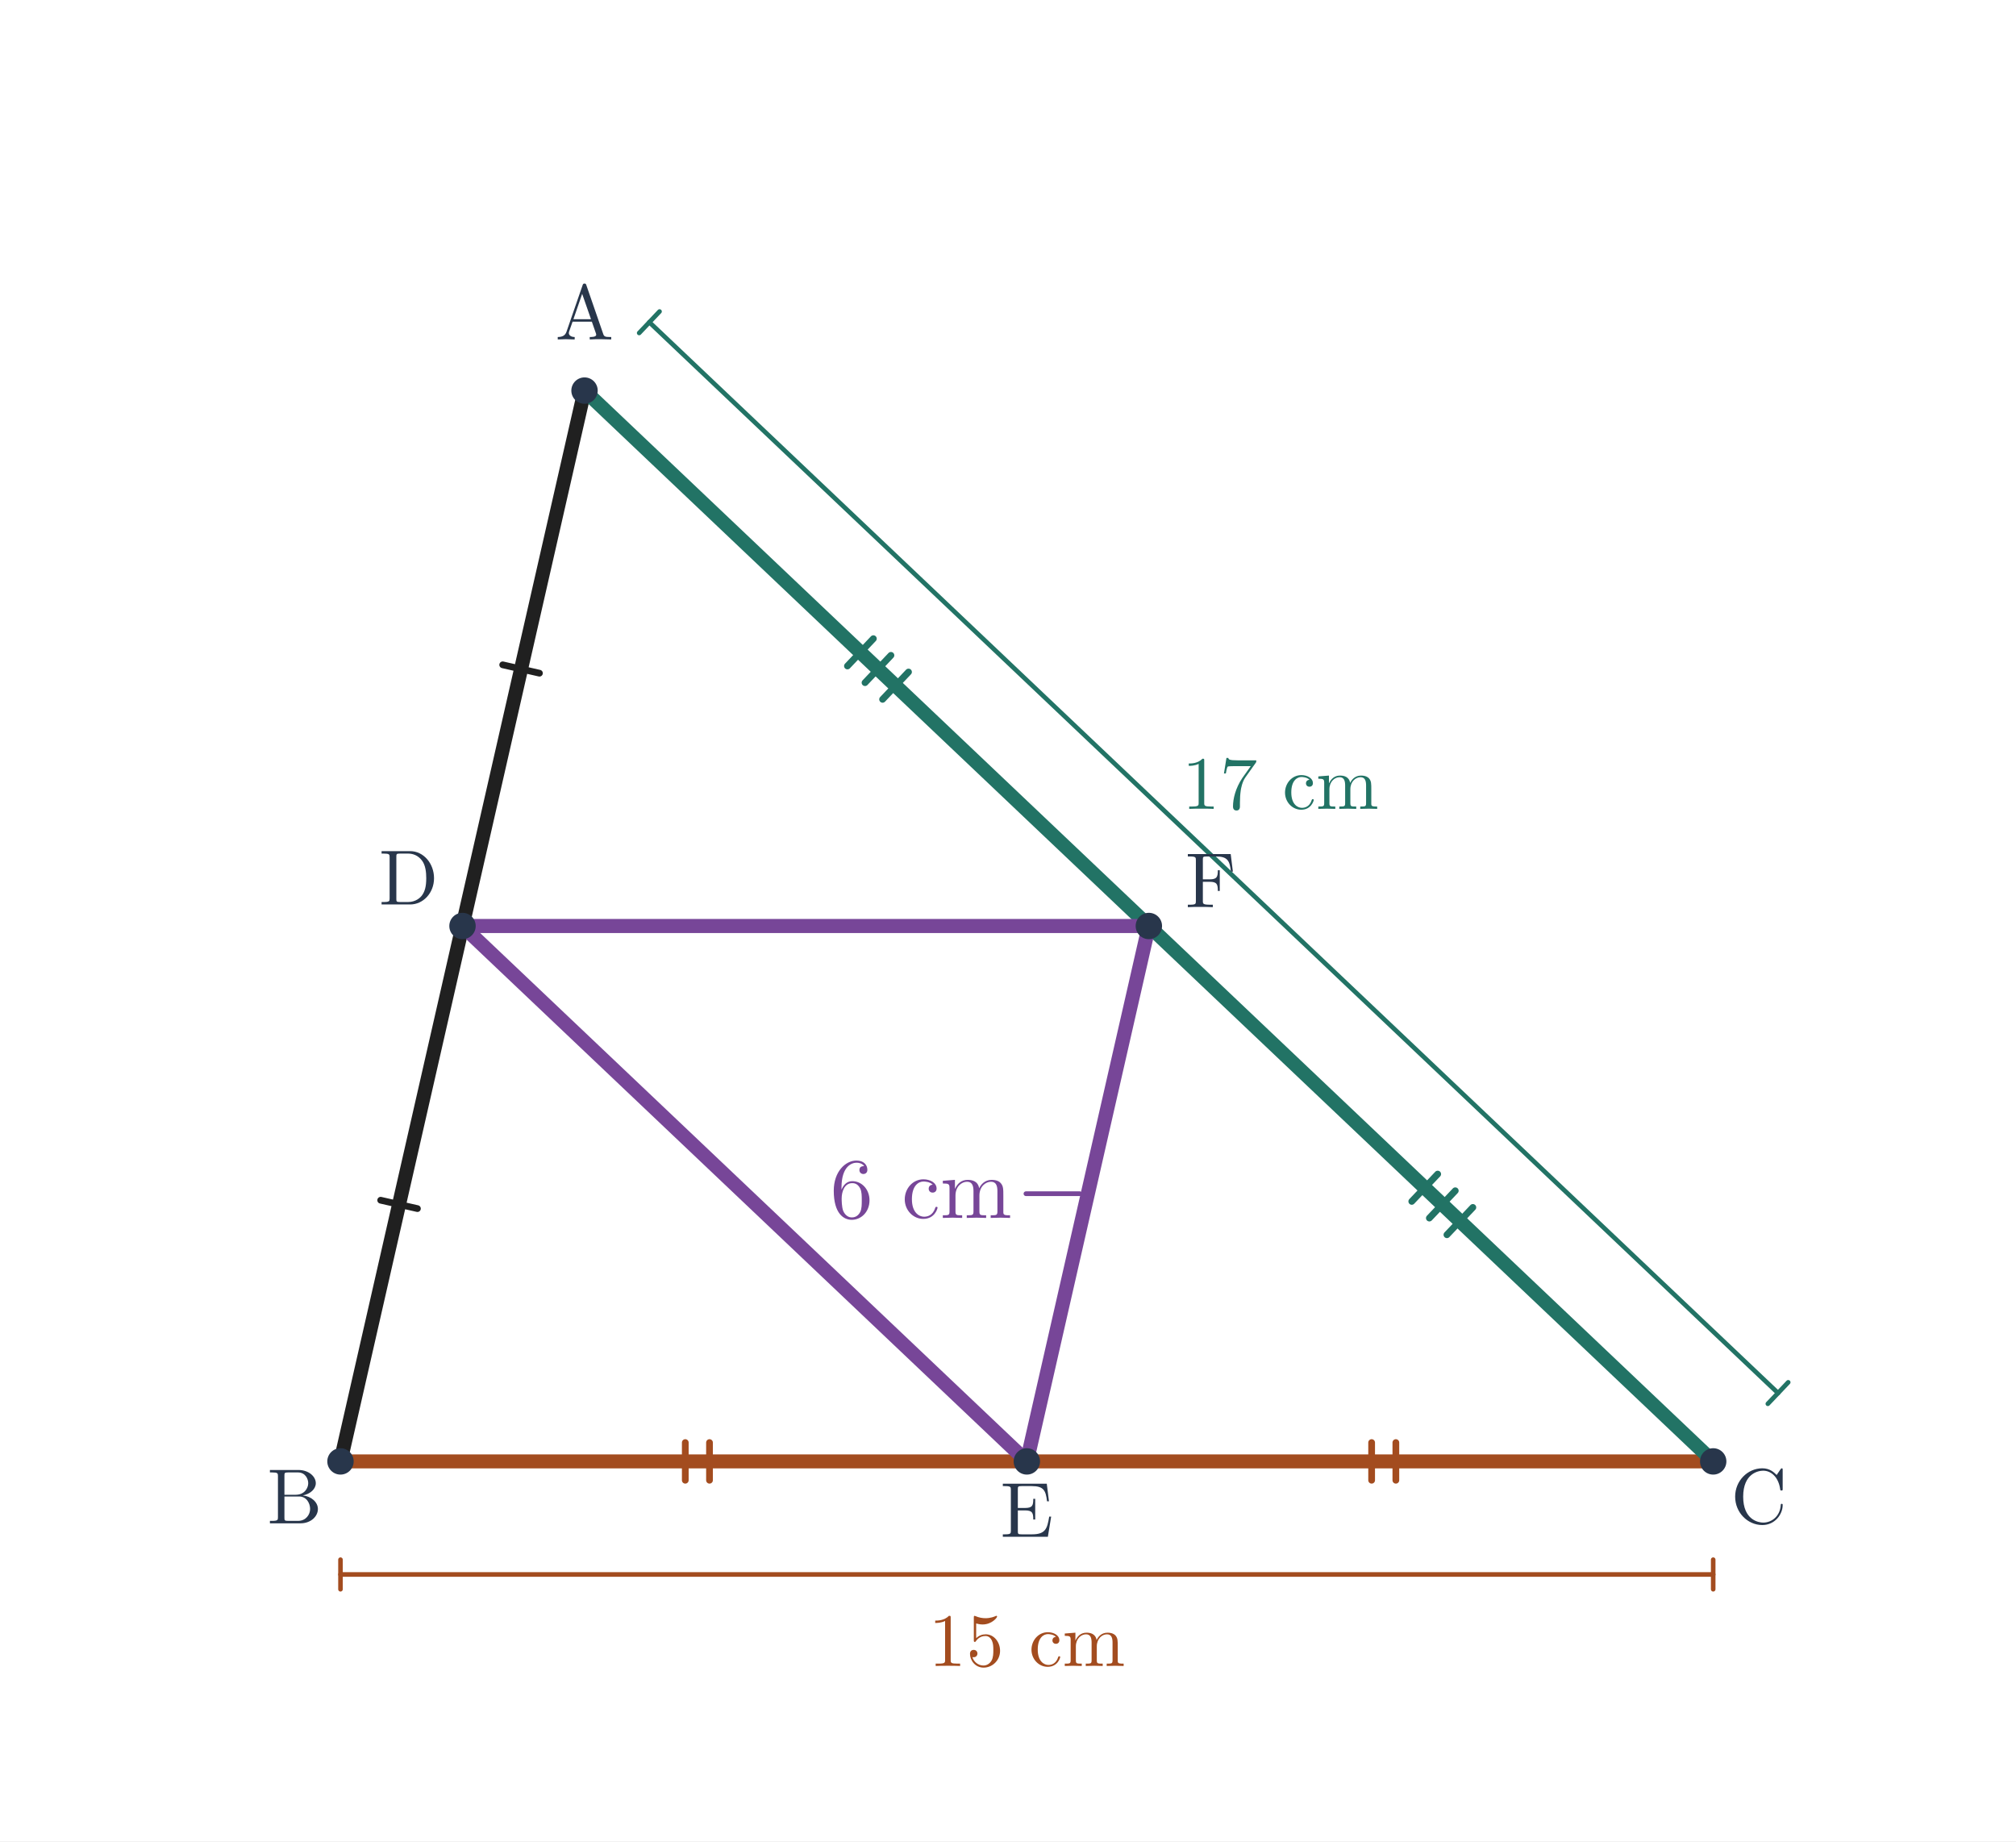
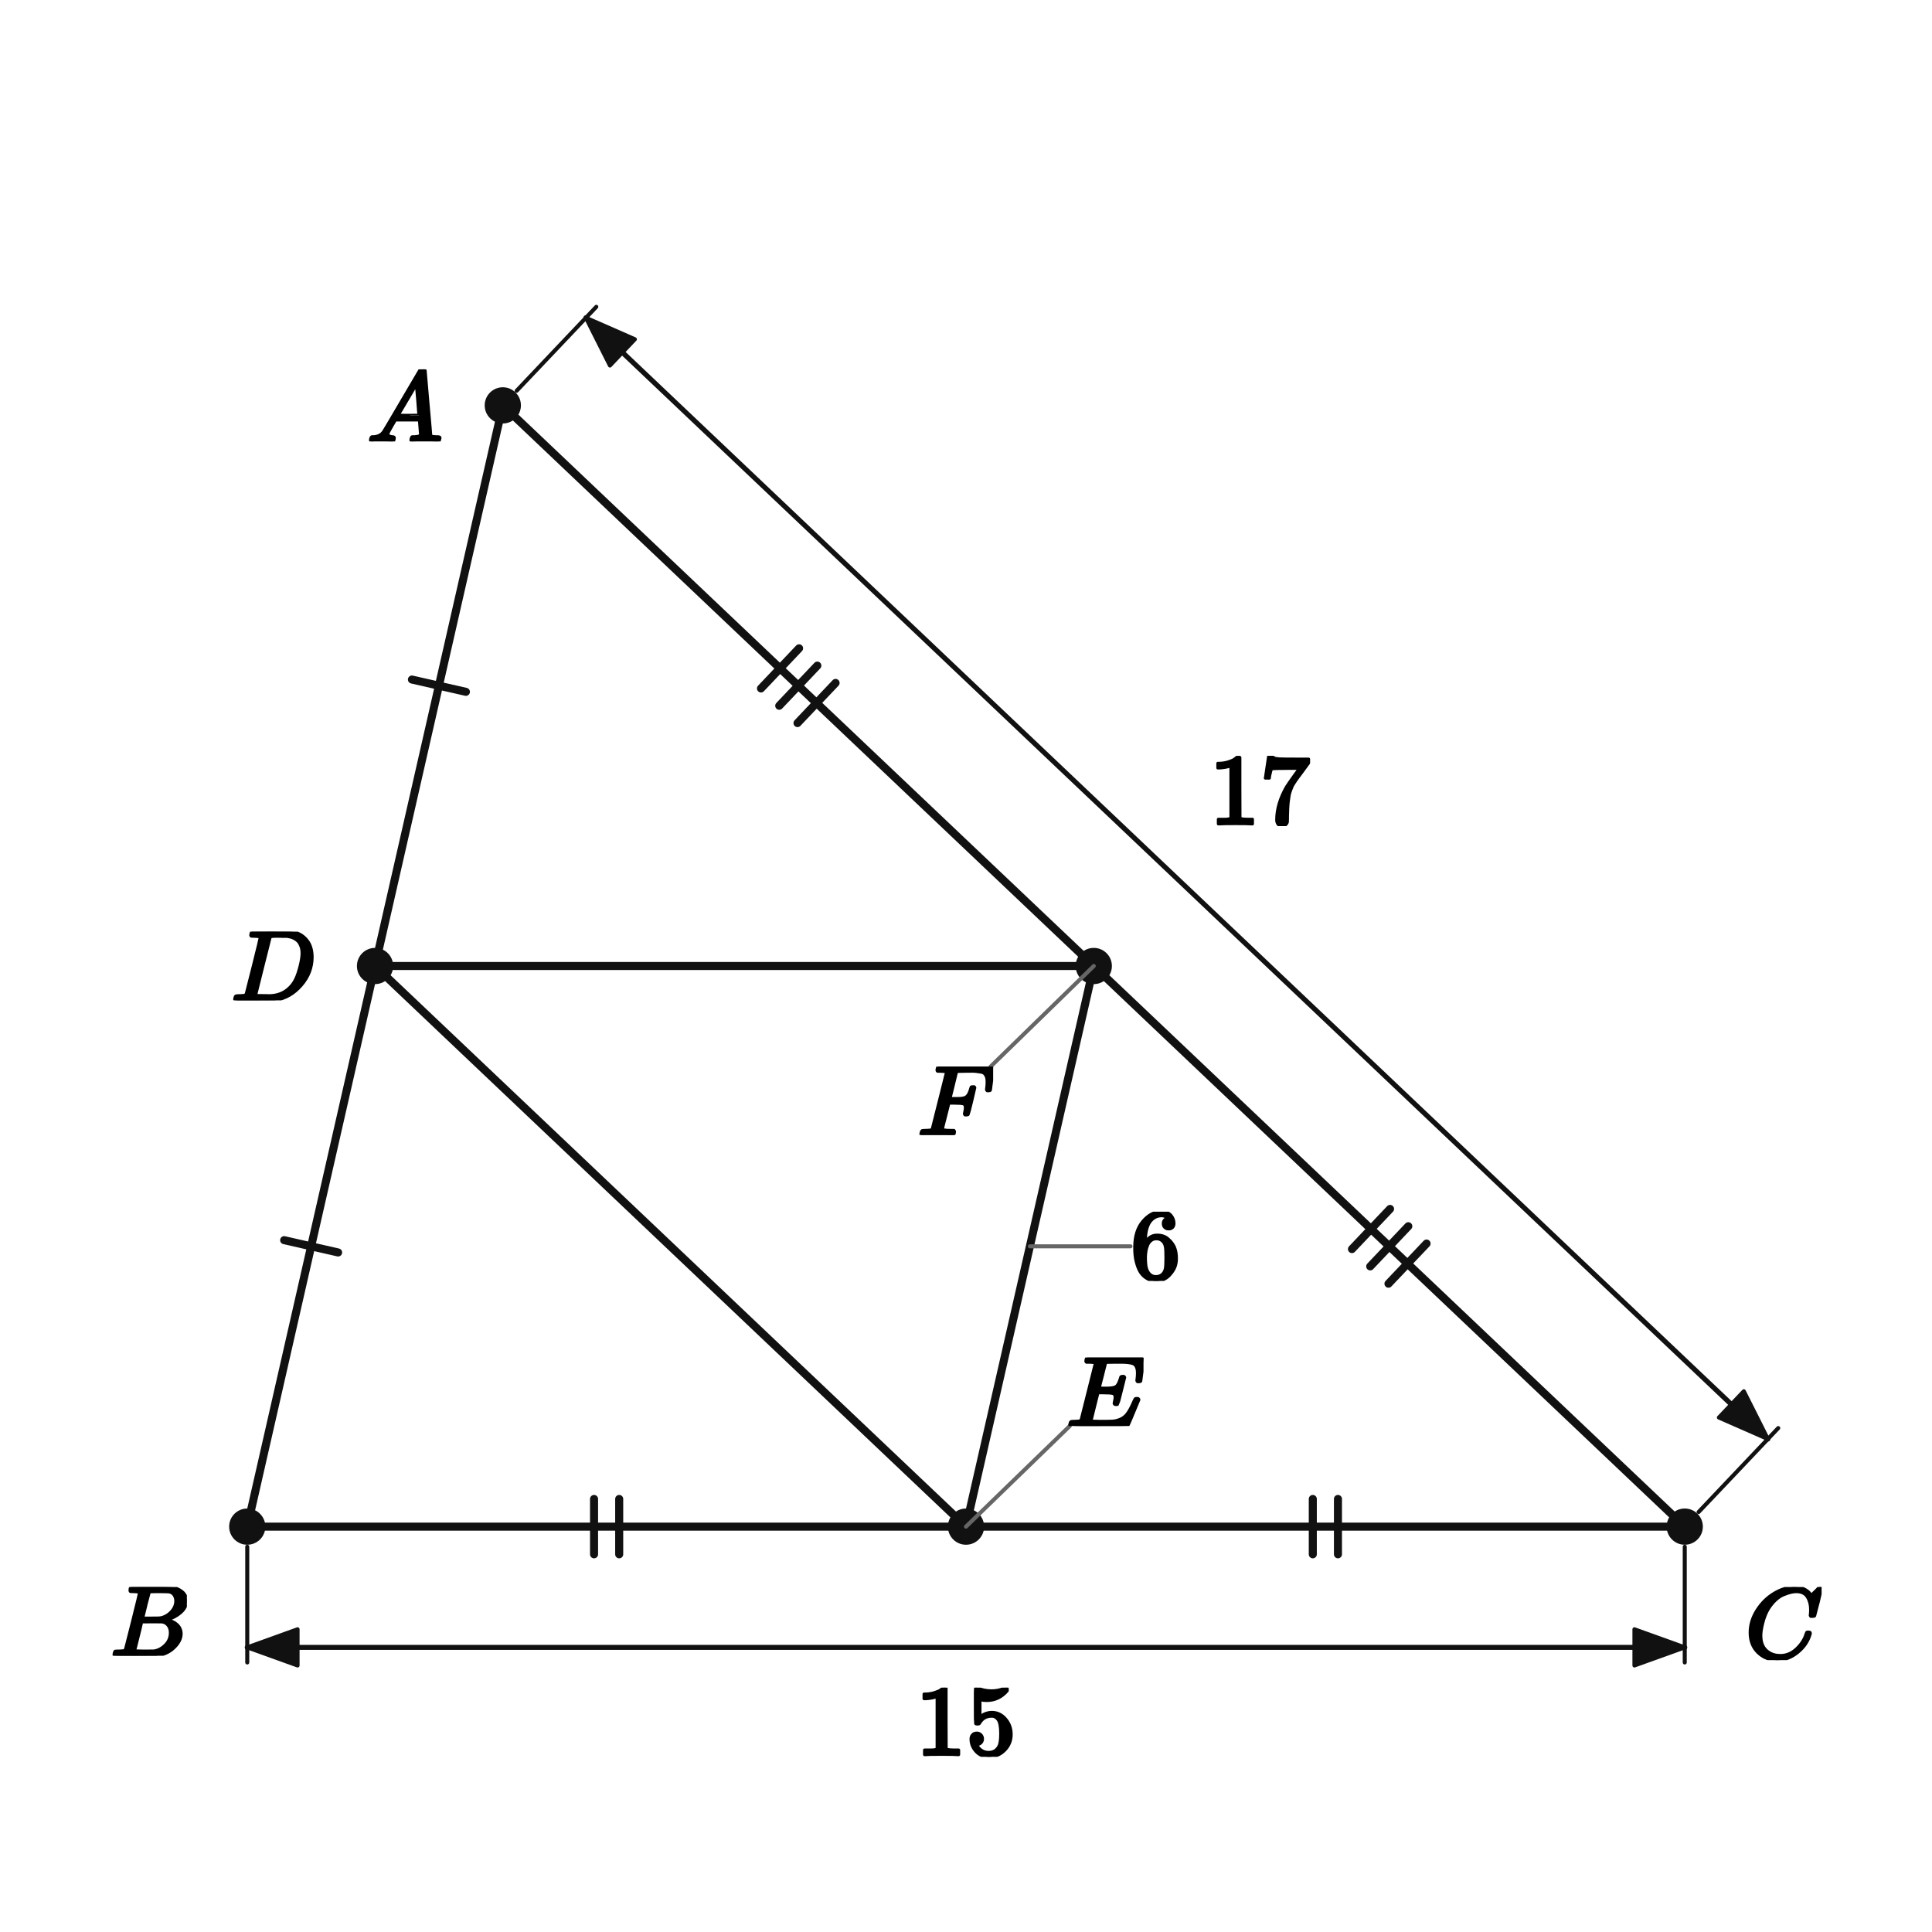
- <svg xmlns="http://www.w3.org/2000/svg" viewBox="0 0 749 684" width="749" height="684" role="img" aria-labelledby="title desc">
-   <rect width="749" height="684" fill="white" />
-   <line x1="217.167" y1="145.101" x2="171.833" y2="344" stroke="#202020" stroke-width="5.2" stroke-linecap="round" />
-   <line x1="186.768" y1="246.973" x2="200.418" y2="250.084" stroke="#202020" stroke-width="2.5" stroke-linecap="round" />
-   <line x1="171.833" y1="344" x2="126.5" y2="542.899" stroke="#202020" stroke-width="5.2" stroke-linecap="round" />
-   <line x1="141.435" y1="445.872" x2="155.085" y2="448.983" stroke="#202020" stroke-width="2.5" stroke-linecap="round" />
-   <line x1="126.5" y1="542.899" x2="381.5" y2="542.899" stroke="#a34c1f" stroke-width="5.2" stroke-linecap="round" />
-   <line x1="254.6" y1="549.899" x2="254.6" y2="535.899" stroke="#a34c1f" stroke-width="2.5" stroke-linecap="round" />
-   <line x1="263.6" y1="549.899" x2="263.6" y2="535.899" stroke="#a34c1f" stroke-width="2.5" stroke-linecap="round" />
-   <line x1="381.5" y1="542.899" x2="636.5" y2="542.899" stroke="#a34c1f" stroke-width="5.2" stroke-linecap="round" />
-   <line x1="509.6" y1="549.899" x2="509.6" y2="535.899" stroke="#a34c1f" stroke-width="2.5" stroke-linecap="round" />
-   <line x1="518.6" y1="549.899" x2="518.6" y2="535.899" stroke="#a34c1f" stroke-width="2.5" stroke-linecap="round" />
-   <line x1="217.167" y1="145.101" x2="426.833" y2="344" stroke="#227365" stroke-width="5.2" stroke-linecap="round" />
-   <line x1="314.846" y1="247.413" x2="324.481" y2="237.256" stroke="#227365" stroke-width="2.5" stroke-linecap="round" />
-   <line x1="321.376" y1="253.607" x2="331.011" y2="243.45" stroke="#227365" stroke-width="2.5" stroke-linecap="round" />
-   <line x1="327.905" y1="259.801" x2="337.54" y2="249.644" stroke="#227365" stroke-width="2.5" stroke-linecap="round" />
-   <line x1="426.833" y1="344" x2="636.5" y2="542.899" stroke="#227365" stroke-width="5.2" stroke-linecap="round" />
-   <line x1="524.513" y1="446.312" x2="534.148" y2="436.155" stroke="#227365" stroke-width="2.5" stroke-linecap="round" />
-   <line x1="531.042" y1="452.506" x2="540.678" y2="442.349" stroke="#227365" stroke-width="2.5" stroke-linecap="round" />
-   <line x1="537.572" y1="458.7" x2="547.207" y2="448.543" stroke="#227365" stroke-width="2.5" stroke-linecap="round" />
-   <line x1="171.833" y1="344" x2="381.5" y2="542.899" stroke="#774698" stroke-width="5.25" stroke-linecap="round" />
-   <line x1="381.5" y1="542.899" x2="426.833" y2="344" stroke="#774698" stroke-width="5.25" stroke-linecap="round" />
-   <line x1="171.833" y1="344" x2="426.833" y2="344" stroke="#774698" stroke-width="5.25" stroke-linecap="round" />
-   <line x1="241.255" y1="119.709" x2="660.588" y2="517.507" stroke="#227365" stroke-width="1.7" stroke-linecap="round" />
-   <line x1="245.04" y1="115.719" x2="237.47" y2="123.699" stroke="#227365" stroke-width="1.7" stroke-linecap="round" />
-   <line x1="664.373" y1="513.517" x2="656.803" y2="521.497" stroke="#227365" stroke-width="1.7" stroke-linecap="round" />
-   <text x="475.698" y="300.49" font-size="28" font-family="Malgun Gothic, Cambria Math, sans-serif" font-weight="600" fill="#227365" text-anchor="middle">17 cm</text>
-   <line x1="126.5" y1="584.899" x2="636.5" y2="584.899" stroke="#a34c1f" stroke-width="1.7" stroke-linecap="round" />
-   <line x1="126.5" y1="579.399" x2="126.5" y2="590.399" stroke="#a34c1f" stroke-width="1.7" stroke-linecap="round" />
-   <line x1="636.5" y1="579.399" x2="636.5" y2="590.399" stroke="#a34c1f" stroke-width="1.7" stroke-linecap="round" />
-   <text x="381.5" y="618.899" font-size="28" font-family="Malgun Gothic, Cambria Math, sans-serif" font-weight="600" fill="#a34c1f" text-anchor="middle">15 cm</text>
-   <line x1="381.167" y1="443.45" x2="401.167" y2="443.45" stroke="#774698" stroke-width="1.75" stroke-linecap="round" />
-   <text x="342.167" y="452.45" font-size="32" font-family="Malgun Gothic, Cambria Math, sans-serif" font-weight="600" fill="#774698" text-anchor="middle">6 cm</text>
-   <circle cx="217.167" cy="145.101" r="4.9" fill="#28364b" />
-   <text x="217.167" y="126.101" font-size="29" font-family="Malgun Gothic, Cambria Math, sans-serif" font-weight="600" fill="#28364b" text-anchor="middle">A</text>
-   <circle cx="126.5" cy="542.899" r="4.9" fill="#28364b" />
-   <text x="109.5" y="565.899" font-size="29" font-family="Malgun Gothic, Cambria Math, sans-serif" font-weight="600" fill="#28364b" text-anchor="middle">B</text>
-   <circle cx="636.5" cy="542.899" r="4.9" fill="#28364b" />
-   <text x="653.5" y="565.899" font-size="29" font-family="Malgun Gothic, Cambria Math, sans-serif" font-weight="600" fill="#28364b" text-anchor="middle">C</text>
-   <circle cx="171.833" cy="344.0" r="4.9" fill="#28364b" />
-   <text x="151.833" y="336" font-size="29" font-family="Malgun Gothic, Cambria Math, sans-serif" font-weight="600" fill="#28364b" text-anchor="middle">D</text>
-   <circle cx="381.5" cy="542.899" r="4.9" fill="#28364b" />
-   <text x="381.5" y="570.899" font-size="29" font-family="Malgun Gothic, Cambria Math, sans-serif" font-weight="600" fill="#28364b" text-anchor="middle">E</text>
-   <circle cx="426.833" cy="344.0" r="4.9" fill="#28364b" />
-   <text x="449.833" y="337" font-size="29" font-family="Malgun Gothic, Cambria Math, sans-serif" font-weight="600" fill="#28364b" text-anchor="middle">F</text>
+ <svg xmlns="http://www.w3.org/2000/svg" viewBox="0 0 384 384" width="384" height="384" preserveAspectRatio="xMidYMid meet" role="img" aria-labelledby="visual-title visual-desc" data-engine-version="geometry-visual-v1" data-geometry-style-version="AP_GEOMETRY_PRINT_V1_0_DRAFT" data-geometry-preset="GEOMETRY_STANDARD" data-graph-style-version="AP_GRAPH_PRINT_V1_1_DRAFT" data-geometry-mode="COORDINATE_GEOMETRY_HYBRID" data-axis-scale-mode="EQUAL_UNIT" data-geometry-fact-hash="44136fa355b3678a1146ad16f7e8649e94fb4fc21fe77e8310c060f61caaff8a" data-visual-provenance="independent-facts-python" style="max-width:100%;height:auto;stroke-linejoin:round;stroke-linecap:round" data-publication-profile="fragment-publication-spike-v1" data-safe-margin="12">
+   <rect width="384" height="384" fill="#fff" />
+   <g data-layer="30">
+     <line id="sAD" data-role="line" stroke="#111" stroke-width="1.6" fill="none" x1="99.937" y1="80.571" x2="74.54" y2="192" />
+   </g>
+   <g data-layer="30">
+     <line id="sDB" data-role="line" stroke="#111" stroke-width="1.6" fill="none" x1="74.54" y1="192" x2="49.143" y2="303.429" />
+   </g>
+   <g data-layer="30">
+     <line id="sBE" data-role="line" stroke="#111" stroke-width="1.6" fill="none" x1="49.143" y1="303.429" x2="192" y2="303.429" />
+   </g>
+   <g data-layer="30">
+     <line id="sEC" data-role="line" stroke="#111" stroke-width="1.6" fill="none" x1="192" y1="303.429" x2="334.857" y2="303.429" />
+   </g>
+   <g data-layer="30">
+     <line id="sCF" data-role="line" stroke="#111" stroke-width="1.6" fill="none" x1="334.857" y1="303.429" x2="217.397" y2="192" />
+   </g>
+   <g data-layer="30">
+     <line id="sFA" data-role="line" stroke="#111" stroke-width="1.6" fill="none" x1="217.397" y1="192" x2="99.937" y2="80.571" />
+   </g>
+   <g data-layer="30">
+     <line id="sDE" data-role="line" stroke="#111" stroke-width="1.6" fill="none" x1="74.54" y1="192" x2="192" y2="303.429" />
+   </g>
+   <g data-layer="30">
+     <line id="sEF" data-role="line" stroke="#111" stroke-width="1.6" fill="none" x1="192" y1="303.429" x2="217.397" y2="192" />
+   </g>
+   <g data-layer="30">
+     <line id="sFD" data-role="line" stroke="#111" stroke-width="1.6" fill="none" x1="217.397" y1="192" x2="74.54" y2="192" />
+   </g>
+   <g data-layer="52">
+     <line id="d0-ext-from" data-role="indicator" stroke="#111" stroke-width="0.8" fill="none" data-mark="dimension" data-mark-id="d0" data-mark-part="ext-from" x1="49.143" y1="307.429" x2="49.143" y2="330.429" />
+   </g>
+   <g data-layer="52">
+     <line id="d0-ext-to" data-role="indicator" stroke="#111" stroke-width="0.8" fill="none" data-mark="dimension" data-mark-id="d0" data-mark-part="ext-to" x1="334.857" y1="307.429" x2="334.857" y2="330.429" />
+   </g>
+   <g data-layer="52">
+     <line id="d0-line" data-role="indicator" stroke="#111" stroke-width="1.0" fill="none" data-mark="dimension" data-mark-id="d0" data-mark-part="line" x1="49.143" y1="327.429" x2="334.857" y2="327.429" />
+   </g>
+   <g data-layer="52">
+     <polygon id="d0-arrow-from" data-role="indicator" stroke="#111" stroke-width="0.8" fill="#111" data-mark="dimension" data-mark-id="d0" data-mark-part="arrow-from" points="49.143,327.429 59.143,323.829 59.143,331.029" />
+   </g>
+   <g data-layer="52">
+     <polygon id="d0-arrow-to" data-role="indicator" stroke="#111" stroke-width="0.8" fill="#111" data-mark="dimension" data-mark-id="d0" data-mark-part="arrow-to" points="334.857,327.429 324.857,331.029 324.857,323.829" />
+   </g>
+   <g data-layer="52">
+     <line id="d1-ext-from" data-role="indicator" stroke="#111" stroke-width="0.8" fill="none" data-mark="dimension" data-mark-id="d1" data-mark-part="ext-from" x1="102.689" y1="77.669" x2="118.519" y2="60.983" />
+   </g>
+   <g data-layer="52">
+     <line id="d1-ext-to" data-role="indicator" stroke="#111" stroke-width="0.8" fill="none" data-mark="dimension" data-mark-id="d1" data-mark-part="ext-to" x1="337.61" y1="300.527" x2="353.439" y2="283.84" />
+   </g>
+   <g data-layer="52">
+     <line id="d1-line" data-role="indicator" stroke="#111" stroke-width="1.0" fill="none" data-mark="dimension" data-mark-id="d1" data-mark-part="line" x1="116.454" y1="63.16" x2="351.375" y2="286.017" />
+   </g>
+   <g data-layer="52">
+     <polygon id="d1-arrow-from" data-role="indicator" stroke="#111" stroke-width="0.8" fill="#111" data-mark="dimension" data-mark-id="d1" data-mark-part="arrow-from" points="116.454,63.16 126.187,67.43 121.231,72.654" />
+   </g>
+   <g data-layer="52">
+     <polygon id="d1-arrow-to" data-role="indicator" stroke="#111" stroke-width="0.8" fill="#111" data-mark="dimension" data-mark-id="d1" data-mark-part="arrow-to" points="351.375,286.017 341.642,281.746 346.598,276.523" />
+   </g>
+   <g data-layer="55">
+     <line id="e0-sAD-1" data-role="indicator" stroke="#111" stroke-width="1.6" fill="none" data-mark="equal" data-mark-id="e0" data-mark-index="1" data-mark-count="1" data-mark-segment="sAD" x1="92.601" y1="137.508" x2="81.876" y2="135.063" />
+   </g>
+   <g data-layer="55">
+     <line id="e0-sDB-1" data-role="indicator" stroke="#111" stroke-width="1.6" fill="none" data-mark="equal" data-mark-id="e0" data-mark-index="1" data-mark-count="1" data-mark-segment="sDB" x1="67.204" y1="248.937" x2="56.479" y2="246.492" />
+   </g>
+   <g data-layer="55">
+     <line id="e1-sBE-1" data-role="indicator" stroke="#111" stroke-width="1.6" fill="none" data-mark="equal" data-mark-id="e1" data-mark-index="1" data-mark-count="2" data-mark-segment="sBE" x1="118.071" y1="297.929" x2="118.071" y2="308.929" />
+   </g>
+   <g data-layer="55">
+     <line id="e1-sBE-2" data-role="indicator" stroke="#111" stroke-width="1.6" fill="none" data-mark="equal" data-mark-id="e1" data-mark-index="2" data-mark-count="2" data-mark-segment="sBE" x1="123.071" y1="297.929" x2="123.071" y2="308.929" />
+   </g>
+   <g data-layer="55">
+     <line id="e1-sEC-1" data-role="indicator" stroke="#111" stroke-width="1.6" fill="none" data-mark="equal" data-mark-id="e1" data-mark-index="1" data-mark-count="2" data-mark-segment="sEC" x1="260.929" y1="297.929" x2="260.929" y2="308.929" />
+   </g>
+   <g data-layer="55">
+     <line id="e1-sEC-2" data-role="indicator" stroke="#111" stroke-width="1.6" fill="none" data-mark="equal" data-mark-id="e1" data-mark-index="2" data-mark-count="2" data-mark-segment="sEC" x1="265.929" y1="297.929" x2="265.929" y2="308.929" />
+   </g>
+   <g data-layer="55">
+     <line id="e2-sCF-1" data-role="indicator" stroke="#111" stroke-width="1.6" fill="none" data-mark="equal" data-mark-id="e2" data-mark-index="1" data-mark-count="3" data-mark-segment="sCF" x1="275.969" y1="255.146" x2="283.54" y2="247.165" />
+   </g>
+   <g data-layer="55">
+     <line id="e2-sCF-2" data-role="indicator" stroke="#111" stroke-width="1.6" fill="none" data-mark="equal" data-mark-id="e2" data-mark-index="2" data-mark-count="3" data-mark-segment="sCF" x1="272.342" y1="251.704" x2="279.912" y2="243.724" />
+   </g>
+   <g data-layer="55">
+     <line id="e2-sCF-3" data-role="indicator" stroke="#111" stroke-width="1.6" fill="none" data-mark="equal" data-mark-id="e2" data-mark-index="3" data-mark-count="3" data-mark-segment="sCF" x1="268.714" y1="248.263" x2="276.285" y2="240.283" />
+   </g>
+   <g data-layer="55">
+     <line id="e2-sFA-1" data-role="indicator" stroke="#111" stroke-width="1.6" fill="none" data-mark="equal" data-mark-id="e2" data-mark-index="1" data-mark-count="3" data-mark-segment="sFA" x1="158.509" y1="143.717" x2="166.079" y2="135.737" />
+   </g>
+   <g data-layer="55">
+     <line id="e2-sFA-2" data-role="indicator" stroke="#111" stroke-width="1.6" fill="none" data-mark="equal" data-mark-id="e2" data-mark-index="2" data-mark-count="3" data-mark-segment="sFA" x1="154.881" y1="140.276" x2="162.452" y2="132.296" />
+   </g>
+   <g data-layer="55">
+     <line id="e2-sFA-3" data-role="indicator" stroke="#111" stroke-width="1.6" fill="none" data-mark="equal" data-mark-id="e2" data-mark-index="3" data-mark-count="3" data-mark-segment="sFA" x1="151.254" y1="136.835" x2="158.825" y2="128.854" />
+   </g>
+   <g data-layer="70">
+     <circle id="A" data-role="point" stroke="#111" stroke-width="0.8" fill="#111" cx="99.937" cy="80.571" r="3.2" />
+   </g>
+   <g data-layer="70">
+     <circle id="B" data-role="point" stroke="#111" stroke-width="0.8" fill="#111" cx="49.143" cy="303.429" r="3.2" />
+   </g>
+   <g data-layer="70">
+     <circle id="C" data-role="point" stroke="#111" stroke-width="0.8" fill="#111" cx="334.857" cy="303.429" r="3.2" />
+   </g>
+   <g data-layer="70">
+     <circle id="D" data-role="point" stroke="#111" stroke-width="0.8" fill="#111" cx="74.54" cy="192" r="3.2" />
+   </g>
+   <g data-layer="70">
+     <circle id="E" data-role="point" stroke="#111" stroke-width="0.8" fill="#111" cx="192" cy="303.429" r="3.2" />
+   </g>
+   <g data-layer="70">
+     <circle id="F" data-role="point" stroke="#111" stroke-width="0.8" fill="#111" cx="217.397" cy="192" r="3.2" />
+   </g>
+   <g data-layer="85">
+     <line id="E-name-owner-leader" data-role="leader" data-owner-label="E-name" data-owner="E" x1="192" y1="303.429" x2="212.627" y2="283.429" stroke="#666" stroke-width="0.8" fill="none" />
+   </g>
+   <g data-layer="85">
+     <line id="F-name-owner-leader" data-role="leader" data-owner-label="F-name" data-owner="F" x1="217.397" y1="192" x2="196.882" y2="212" stroke="#666" stroke-width="0.8" fill="none" />
+   </g>
+   <g data-layer="85">
+     <line id="l0-owner-leader" data-role="leader" data-owner-label="l0" data-owner="sEF" x1="204.698" y1="247.714" x2="224.698" y2="247.714" stroke="#666" stroke-width="0.8" fill="none" />
+   </g>
+   <g data-layer="90">
+     <g id="d0-label" data-label-kind="EQUATION_LABEL" data-priority="0" data-font-px="20" data-owner="d0" data-fragment-sha="sha256:5e1f21a7ac4e11818819907ca721d0eaea685e6ca494da4499528259a5a285d5" transform="translate(182 335.4286)">
+       <svg width="20" height="13.76" viewBox="0 0 20 13.76" data-outline-width="20" data-outline-height="13.76" id="lb-d99d7c82dab5026285494a831380f2db65a95f6799dd06535b9c5d1029621fb7" data-owner="d0" data-fact-role="GIVEN">
+         <g data-outline-units-per-em="1000" transform="translate(0 13.32) scale(0.02)">
+           <g stroke="currentColor" fill="currentColor" stroke-width="30" transform="scale(1,-1)">
+             <g data-mml-node="math">
+               <g data-mml-node="mn">
+                 <path data-c="31" d="M213 578L200 573Q186 568 160 563T102 556H83V602H102Q149 604 189 617T245 641T273 663Q275 666 285 666Q294 666 302 660V361L303 61Q310 54 315 52T339 48T401 46H427V0H416Q395 3 257 3Q121 3 100 0H88V46H114Q136 46 152 46T177 47T193 50T201 52T207 57T213 61V578Z" />
+                 <path data-c="35" d="M164 157Q164 133 148 117T109 101H102Q148 22 224 22Q294 22 326 82Q345 115 345 210Q345 313 318 349Q292 382 260 382H254Q176 382 136 314Q132 307 129 306T114 304Q97 304 95 310Q93 314 93 485V614Q93 664 98 664Q100 666 102 666Q103 666 123 658T178 642T253 634Q324 634 389 662Q397 666 402 666Q410 666 410 648V635Q328 538 205 538Q174 538 149 544L139 546V374Q158 388 169 396T205 412T256 420Q337 420 393 355T449 201Q449 109 385 44T229 -22Q148 -22 99 32T50 154Q50 178 61 192T84 210T107 214Q132 214 148 197T164 157Z" transform="translate(500,0)" />
+               </g>
+             </g>
+           </g>
+         </g>
+       </svg>
+     </g>
+   </g>
+   <g data-layer="90">
+     <g id="d1-label" data-label-kind="EQUATION_LABEL" data-priority="0" data-font-px="20" data-owner="d1" data-fragment-sha="sha256:3774a0bfd9004df4fc2e2ee7fd6142ff625c4c584a14737b585f1b28d57c1bb9" transform="translate(240.3951 150.2355)">
+       <svg width="20" height="13.96" viewBox="0 0 20 13.96" data-outline-width="20" data-outline-height="13.96" id="lb-d01322fd0ff5c515d0b399b747f6e224e896f36cf9632ed2ddd4ef94bea2db1e" data-owner="d1" data-fact-role="GIVEN">
+         <g data-outline-units-per-em="1000" transform="translate(0 13.52) scale(0.02)">
+           <g stroke="currentColor" fill="currentColor" stroke-width="30" transform="scale(1,-1)">
+             <g data-mml-node="math">
+               <g data-mml-node="mn">
+                 <path data-c="31" d="M213 578L200 573Q186 568 160 563T102 556H83V602H102Q149 604 189 617T245 641T273 663Q275 666 285 666Q294 666 302 660V361L303 61Q310 54 315 52T339 48T401 46H427V0H416Q395 3 257 3Q121 3 100 0H88V46H114Q136 46 152 46T177 47T193 50T201 52T207 57T213 61V578Z" />
+                 <path data-c="37" d="M55 458Q56 460 72 567L88 674Q88 676 108 676H128V672Q128 662 143 655T195 646T364 644H485V605L417 512Q408 500 387 472T360 435T339 403T319 367T305 330T292 284T284 230T278 162T275 80Q275 66 275 52T274 28V19Q270 2 255 -10T221 -22Q210 -22 200 -19T179 0T168 40Q168 198 265 368Q285 400 349 489L395 552H302Q128 552 119 546Q113 543 108 522T98 479L95 458V455H55V458Z" transform="translate(500,0)" />
+               </g>
+             </g>
+           </g>
+         </g>
+       </svg>
+     </g>
+   </g>
+   <g data-layer="90">
+     <g id="A-name" data-label-kind="POINT_NAME" data-priority="1" data-font-px="20" data-owner="A" data-fragment-sha="sha256:2699d8349eba81b9ede7a15148efd7f8b912c5a652e93e1339471c7927952476" transform="translate(72.93651 73.41143)">
+       <svg width="15" height="14.32" viewBox="0 0 15 14.32" data-outline-width="15" data-outline-height="14.32" id="lb-0e50883596da471c08a65733600f3bc8d758a81675f92e0c4dd3f4cc02360d9c" data-owner="A" data-fact-role="GIVEN">
+         <g data-outline-units-per-em="1000" transform="translate(0 14.32) scale(0.02)">
+           <g stroke="currentColor" fill="currentColor" stroke-width="30" transform="scale(1,-1)">
+             <g data-mml-node="math">
+               <g data-mml-node="mi">
+                 <path data-c="1D434" d="M208 74Q208 50 254 46Q272 46 272 35Q272 34 270 22Q267 8 264 4T251 0Q249 0 239 0T205 1T141 2Q70 2 50 0H42Q35 7 35 11Q37 38 48 46H62Q132 49 164 96Q170 102 345 401T523 704Q530 716 547 716H555H572Q578 707 578 706L606 383Q634 60 636 57Q641 46 701 46Q726 46 726 36Q726 34 723 22Q720 7 718 4T704 0Q701 0 690 0T651 1T578 2Q484 2 455 0H443Q437 6 437 9T439 27Q443 40 445 43L449 46H469Q523 49 533 63L521 213H283L249 155Q208 86 208 74ZM516 260Q516 271 504 416T490 562L463 519Q447 492 400 412L310 260L413 259Q516 259 516 260Z" />
+               </g>
+             </g>
+           </g>
+         </g>
+       </svg>
+     </g>
+   </g>
+   <g data-layer="90">
+     <g id="B-name" data-label-kind="POINT_NAME" data-priority="1" data-font-px="20" data-owner="B" data-fragment-sha="sha256:00bebfac8dee7a913edafc9fbbca892adfe35e64a3ad9bbd0c8052f4cfff7bf5" transform="translate(21.96286 315.4286)">
+       <svg width="15.18" height="13.66" viewBox="0 0 15.18 13.66" data-outline-width="15.18" data-outline-height="13.66" id="lb-4b6b06d981147d0fd63296f601a676c81d5c062aa9260b7d4f2d742b43a706b1" data-owner="B" data-fact-role="GIVEN">
+         <g data-outline-units-per-em="1000" transform="translate(0 13.66) scale(0.02)">
+           <g stroke="currentColor" fill="currentColor" stroke-width="30" transform="scale(1,-1)">
+             <g data-mml-node="math">
+               <g data-mml-node="mi">
+                 <path data-c="1D435" d="M231 637Q204 637 199 638T194 649Q194 676 205 682Q206 683 335 683Q594 683 608 681Q671 671 713 636T756 544Q756 480 698 429T565 360L555 357Q619 348 660 311T702 219Q702 146 630 78T453 1Q446 0 242 0Q42 0 39 2Q35 5 35 10Q35 17 37 24Q42 43 47 45Q51 46 62 46H68Q95 46 128 49Q142 52 147 61Q150 65 219 339T288 628Q288 635 231 637ZM649 544Q649 574 634 600T585 634Q578 636 493 637Q473 637 451 637T416 636H403Q388 635 384 626Q382 622 352 506Q352 503 351 500L320 374H401Q482 374 494 376Q554 386 601 434T649 544ZM595 229Q595 273 572 302T512 336Q506 337 429 337Q311 337 310 336Q310 334 293 263T258 122L240 52Q240 48 252 48T333 46Q422 46 429 47Q491 54 543 105T595 229Z" />
+               </g>
+             </g>
+           </g>
+         </g>
+       </svg>
+     </g>
+   </g>
+   <g data-layer="90">
+     <g id="C-name" data-label-kind="POINT_NAME" data-priority="1" data-font-px="20" data-owner="C" data-fragment-sha="sha256:a06d45b2292dc8f040204d669e38c83ddf2cc8171c1c88a2f67dc87d6b7798b4" transform="translate(346.8571 315.4286)">
+       <svg width="15.2" height="14.54" viewBox="0 0 15.2 14.54" data-outline-width="15.2" data-outline-height="14.54" id="lb-26b127cef9a4c8e6333f0351ddd09740a89e1f91650018bb427821ccd7df4069" data-owner="C" data-fact-role="GIVEN">
+         <g data-outline-units-per-em="1000" transform="translate(0 14.1) scale(0.02)">
+           <g stroke="currentColor" fill="currentColor" stroke-width="30" transform="scale(1,-1)">
+             <g data-mml-node="math">
+               <g data-mml-node="mi">
+                 <path data-c="1D436" d="M50 252Q50 367 117 473T286 641T490 704Q580 704 633 653Q642 643 648 636T656 626L657 623Q660 623 684 649Q691 655 699 663T715 679T725 690L740 705H746Q760 705 760 698Q760 694 728 561Q692 422 692 421Q690 416 687 415T669 413H653Q647 419 647 422Q647 423 648 429T650 449T651 481Q651 552 619 605T510 659Q484 659 454 652T382 628T299 572T226 479Q194 422 175 346T156 222Q156 108 232 58Q280 24 350 24Q441 24 512 92T606 240Q610 253 612 255T628 257Q648 257 648 248Q648 243 647 239Q618 132 523 55T319 -22Q206 -22 128 53T50 252Z" />
+               </g>
+             </g>
+           </g>
+         </g>
+       </svg>
+     </g>
+   </g>
+   <g data-layer="90">
+     <g id="D-name" data-label-kind="POINT_NAME" data-priority="1" data-font-px="20" data-owner="D" data-fragment-sha="sha256:1bdcd47e4e42bb13558280429d5e60417536476094dfaaf0855215743e76527f" transform="translate(45.97968 185.17)">
+       <svg width="16.56" height="13.66" viewBox="0 0 16.56 13.66" data-outline-width="16.56" data-outline-height="13.66" id="lb-241b076c00ec8860d786f17705779ba87cb548691c1b4482eec51aed53ca8fa1" data-owner="D" data-fact-role="GIVEN">
+         <g data-outline-units-per-em="1000" transform="translate(0 13.66) scale(0.02)">
+           <g stroke="currentColor" fill="currentColor" stroke-width="30" transform="scale(1,-1)">
+             <g data-mml-node="math">
+               <g data-mml-node="mi">
+                 <path data-c="1D437" d="M287 628Q287 635 230 637Q207 637 200 638T193 647Q193 655 197 667T204 682Q206 683 403 683Q570 682 590 682T630 676Q702 659 752 597T803 431Q803 275 696 151T444 3L430 1L236 0H125H72Q48 0 41 2T33 11Q33 13 36 25Q40 41 44 43T67 46Q94 46 127 49Q141 52 146 61Q149 65 218 339T287 628ZM703 469Q703 507 692 537T666 584T629 613T590 629T555 636Q553 636 541 636T512 636T479 637H436Q392 637 386 627Q384 623 313 339T242 52Q242 48 253 48T330 47Q335 47 349 47T373 46Q499 46 581 128Q617 164 640 212T683 339T703 469Z" />
+               </g>
+             </g>
+           </g>
+         </g>
+       </svg>
+     </g>
+   </g>
+   <g data-layer="90">
+     <g id="E-name" data-label-kind="POINT_NAME" data-priority="1" data-font-px="20" data-owner="E" data-fragment-sha="sha256:e56e0990daf0fda3cf72b06dd219a048c2b68b5da0957d544b55e26d9b7a0b80" transform="translate(212 269.8286)">
+       <svg width="15.28" height="13.6" viewBox="0 0 15.28 13.6" data-outline-width="15.28" data-outline-height="13.6" id="lb-397e253a9cd31da71e20a836658345a4ca66c8f9bc25c1d7e204a5b5aaa0addc" data-owner="E" data-fact-role="GIVEN">
+         <g data-outline-units-per-em="1000" transform="translate(0 13.6) scale(0.02)">
+           <g stroke="currentColor" fill="currentColor" stroke-width="30" transform="scale(1,-1)">
+             <g data-mml-node="math">
+               <g data-mml-node="mi">
+                 <path data-c="1D438" d="M492 213Q472 213 472 226Q472 230 477 250T482 285Q482 316 461 323T364 330H312Q311 328 277 192T243 52Q243 48 254 48T334 46Q428 46 458 48T518 61Q567 77 599 117T670 248Q680 270 683 272Q690 274 698 274Q718 274 718 261Q613 7 608 2Q605 0 322 0H133Q31 0 31 11Q31 13 34 25Q38 41 42 43T65 46Q92 46 125 49Q139 52 144 61Q146 66 215 342T285 622Q285 629 281 629Q273 632 228 634H197Q191 640 191 642T193 659Q197 676 203 680H757Q764 676 764 669Q764 664 751 557T737 447Q735 440 717 440H705Q698 445 698 453L701 476Q704 500 704 528Q704 558 697 578T678 609T643 625T596 632T532 634H485Q397 633 392 631Q388 629 386 622Q385 619 355 499T324 377Q347 376 372 376H398Q464 376 489 391T534 472Q538 488 540 490T557 493Q562 493 565 493T570 492T572 491T574 487T577 483L544 351Q511 218 508 216Q505 213 492 213Z" />
+               </g>
+             </g>
+           </g>
+         </g>
+       </svg>
+     </g>
+   </g>
+   <g data-layer="90">
+     <g id="F-name" data-label-kind="POINT_NAME" data-priority="1" data-font-px="20" data-owner="F" data-fragment-sha="sha256:fc61716c7f7647256a18026ac366f54e57a45fee7ca803f423c459a65a146e29" transform="translate(182.4168 212)">
+       <svg width="14.98" height="13.6" viewBox="0 0 14.98 13.6" data-outline-width="14.98" data-outline-height="13.6" id="lb-1045bfb977a699c8c0523ae64a7370c8bfdc76a80790380224cf49e9ef4f97c4" data-owner="F" data-fact-role="GIVEN">
+         <g data-outline-units-per-em="1000" transform="translate(0 13.6) scale(0.02)">
+           <g stroke="currentColor" fill="currentColor" stroke-width="30" transform="scale(1,-1)">
+             <g data-mml-node="math">
+               <g data-mml-node="mi">
+                 <path data-c="1D439" d="M48 1Q31 1 31 11Q31 13 34 25Q38 41 42 43T65 46Q92 46 125 49Q139 52 144 61Q146 66 215 342T285 622Q285 629 281 629Q273 632 228 634H197Q191 640 191 642T193 659Q197 676 203 680H742Q749 676 749 669Q749 664 736 557T722 447Q720 440 702 440H690Q683 445 683 453Q683 454 686 477T689 530Q689 560 682 579T663 610T626 626T575 633T503 634H480Q398 633 393 631Q388 629 386 623Q385 622 352 492L320 363H375Q378 363 398 363T426 364T448 367T472 374T489 386Q502 398 511 419T524 457T529 475Q532 480 548 480H560Q567 475 567 470Q567 467 536 339T502 207Q500 200 482 200H470Q463 206 463 212Q463 215 468 234T473 274Q473 303 453 310T364 317H309L277 190Q245 66 245 60Q245 46 334 46H359Q365 40 365 39T363 19Q359 6 353 0H336Q295 2 185 2Q120 2 86 2T48 1Z" />
+               </g>
+             </g>
+           </g>
+         </g>
+       </svg>
+     </g>
+   </g>
+   <g data-layer="90">
+     <g id="l0" data-label-kind="EQUATION_LABEL" data-priority="1" data-font-px="20" data-owner="sEF" data-fragment-sha="sha256:eee3ce0cc57521e8fb3cbd696fcbc6454758b03b7e016f9c9eba11bde2557f4b" transform="translate(224.6984 240.8343)">
+       <svg width="10" height="13.76" viewBox="0 0 10 13.76" data-outline-width="10" data-outline-height="13.76" id="lb-038fcbe86fdc2058a4eb64daeec18eefaf19bc1d6fec4cb0a2e4e342711e23b5" data-owner="sEF" data-fact-role="GIVEN">
+         <g data-outline-units-per-em="1000" transform="translate(0 13.32) scale(0.02)">
+           <g stroke="currentColor" fill="currentColor" stroke-width="30" transform="scale(1,-1)">
+             <g data-mml-node="math">
+               <g data-mml-node="mn">
+                 <path data-c="36" d="M42 313Q42 476 123 571T303 666Q372 666 402 630T432 550Q432 525 418 510T379 495Q356 495 341 509T326 548Q326 592 373 601Q351 623 311 626Q240 626 194 566Q147 500 147 364L148 360Q153 366 156 373Q197 433 263 433H267Q313 433 348 414Q372 400 396 374T435 317Q456 268 456 210V192Q456 169 451 149Q440 90 387 34T253 -22Q225 -22 199 -14T143 16T92 75T56 172T42 313ZM257 397Q227 397 205 380T171 335T154 278T148 216Q148 133 160 97T198 39Q222 21 251 21Q302 21 329 59Q342 77 347 104T352 209Q352 289 347 316T329 361Q302 397 257 397Z" />
+               </g>
+             </g>
+           </g>
+         </g>
+       </svg>
+     </g>
+   </g>
</svg>
